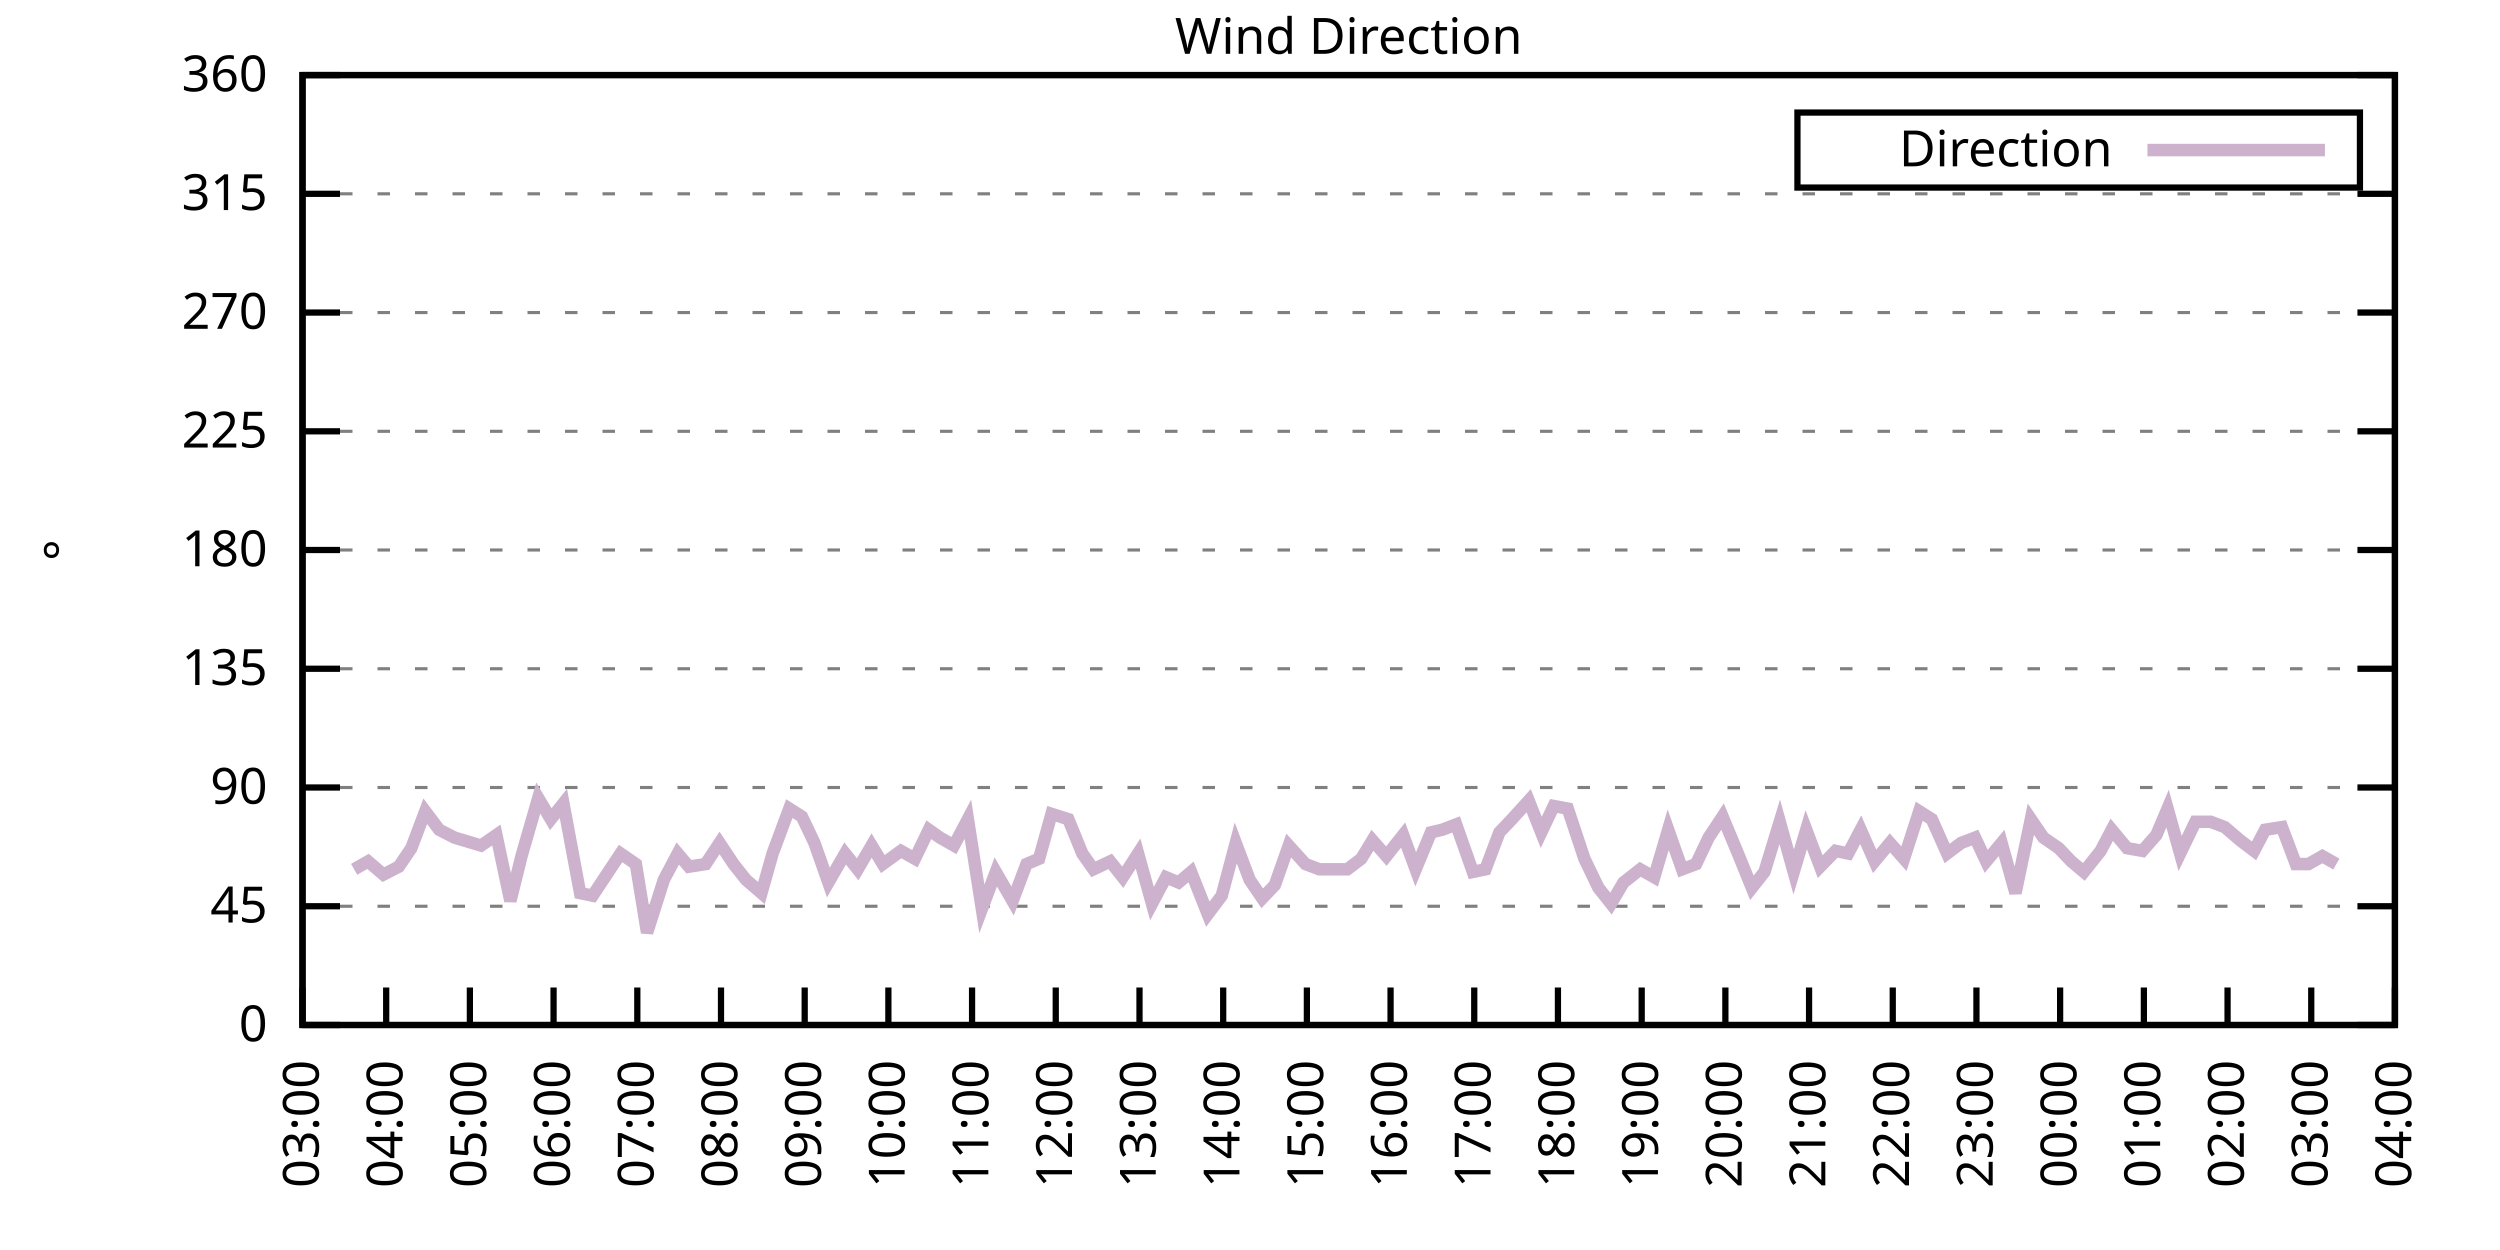
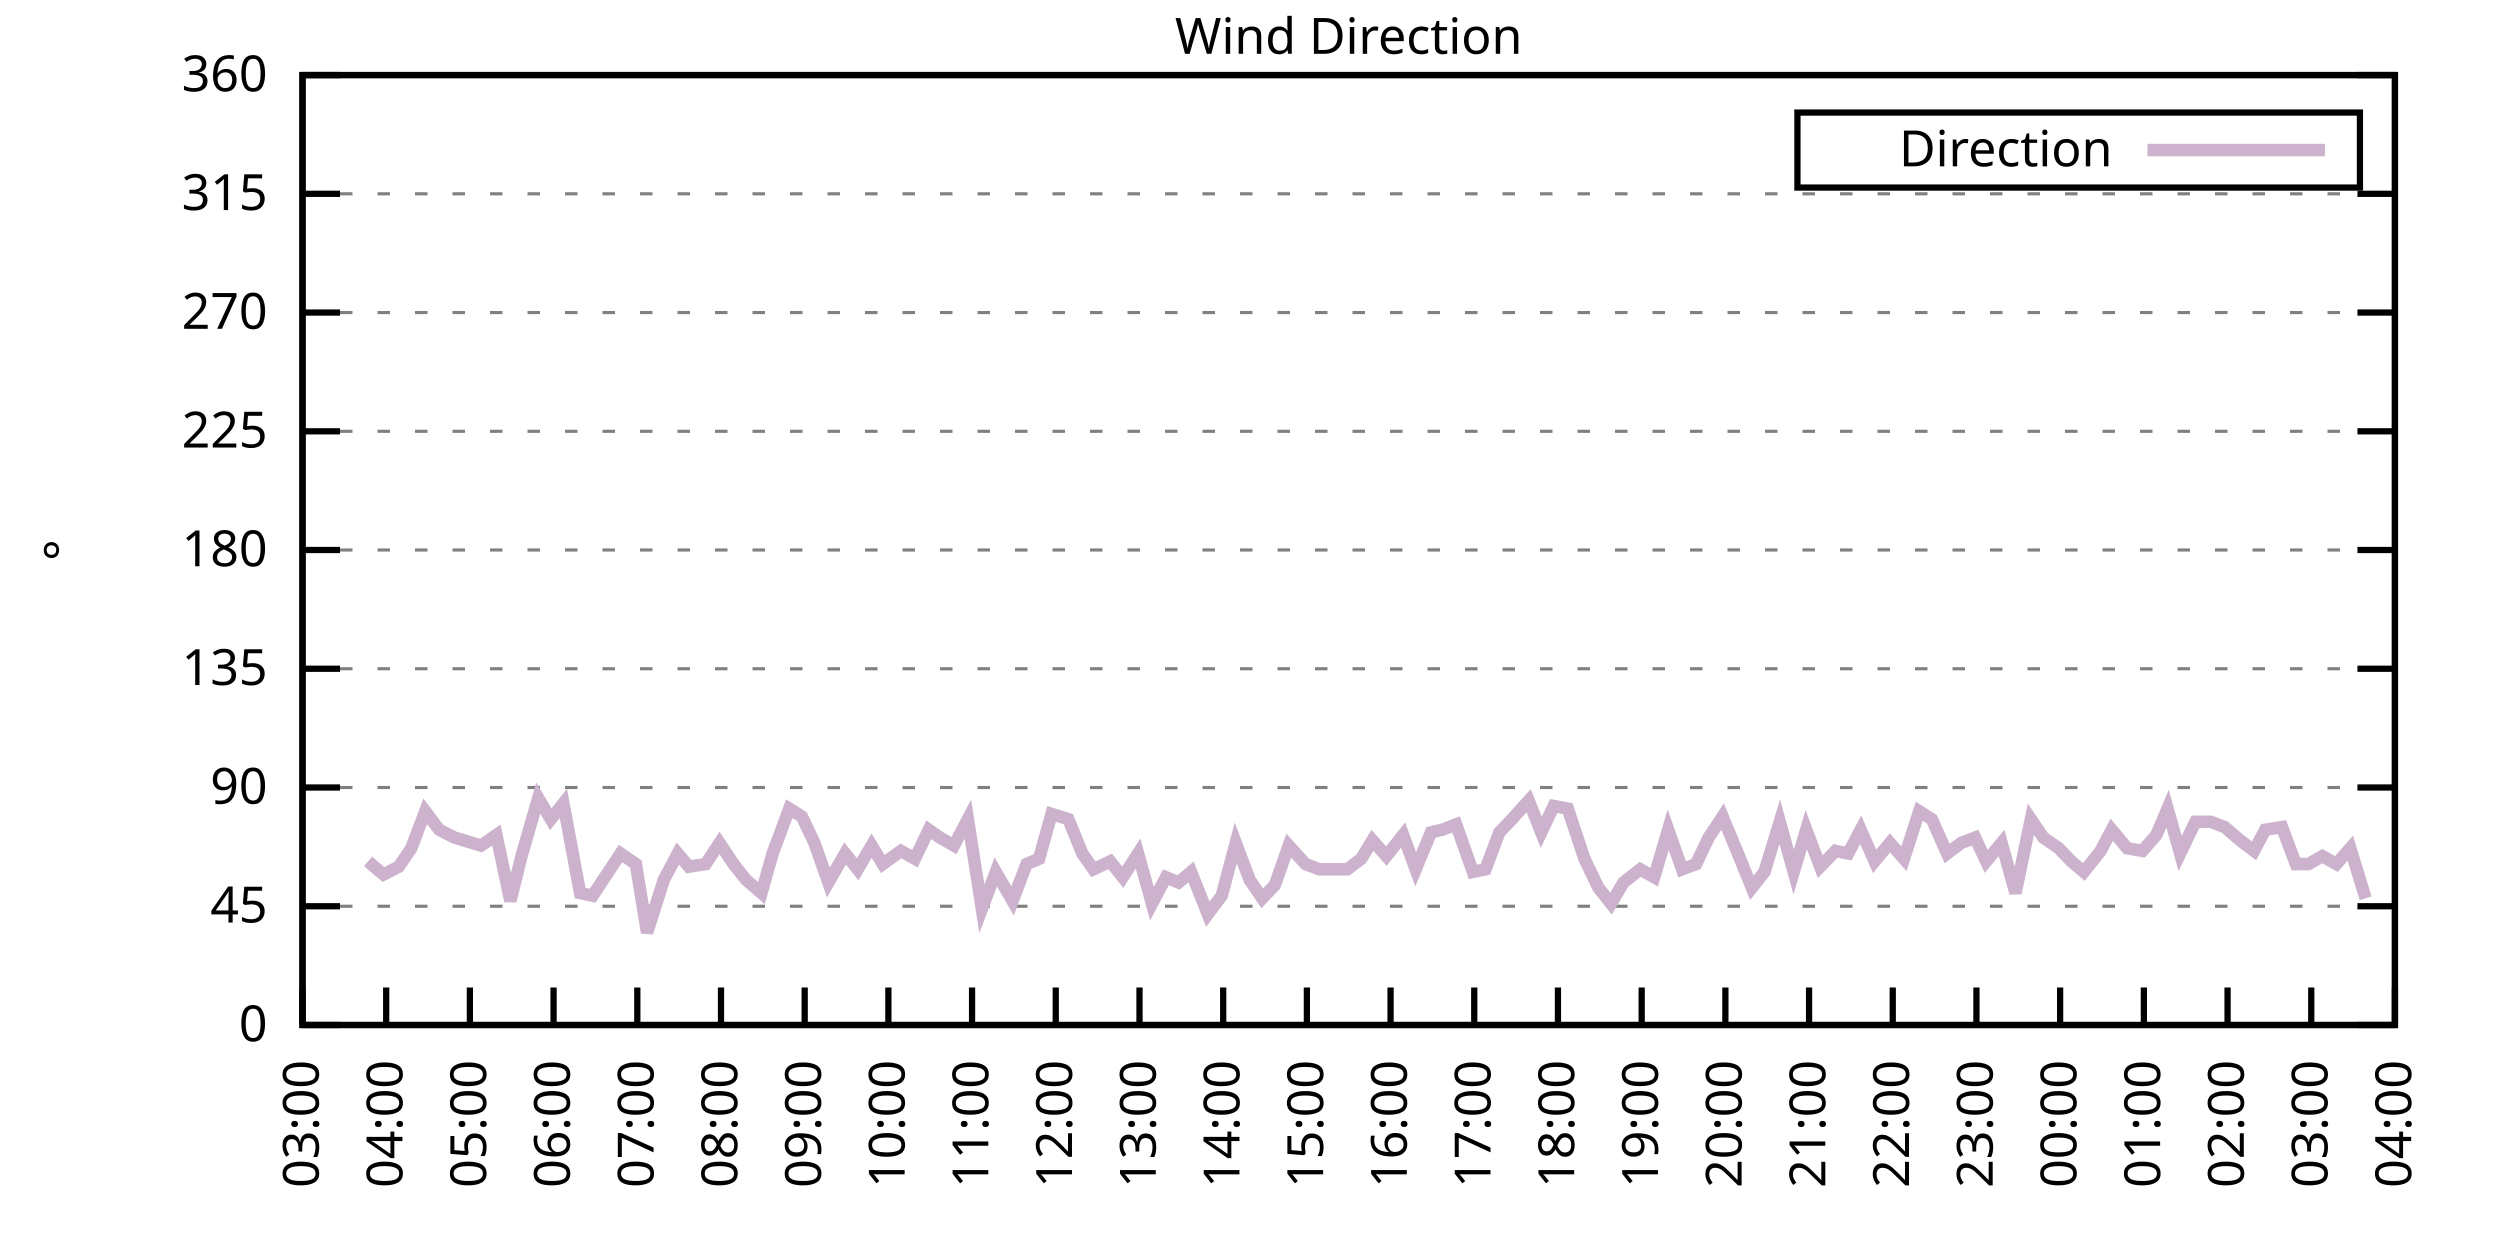
<svg xmlns="http://www.w3.org/2000/svg" xmlns:xlink="http://www.w3.org/1999/xlink" width="400" height="200" viewBox="0 0 400 200">
  <g id="gnuplot_canvas">
    <rect x="0" y="0" width="400" height="200" fill="none" />
    <defs>
      <circle id="gpDot" r="0.5" stroke-width="0.5" stroke="currentColor" />
      <path id="gpPt0" stroke-width="0.333" stroke="currentColor" d="M-1,0 h2 M0,-1 v2" />
      <path id="gpPt1" stroke-width="0.333" stroke="currentColor" d="M-1,-1 L1,1 M1,-1 L-1,1" />
      <path id="gpPt2" stroke-width="0.333" stroke="currentColor" d="M-1,0 L1,0 M0,-1 L0,1 M-1,-1 L1,1 M-1,1 L1,-1" />
      <rect id="gpPt3" stroke-width="0.333" stroke="currentColor" x="-1" y="-1" width="2" height="2" />
      <rect id="gpPt4" stroke-width="0.333" stroke="currentColor" fill="currentColor" x="-1" y="-1" width="2" height="2" />
      <circle id="gpPt5" stroke-width="0.333" stroke="currentColor" cx="0" cy="0" r="1" />
      <use xlink:href="#gpPt5" id="gpPt6" fill="currentColor" stroke="none" />
      <path id="gpPt7" stroke-width="0.333" stroke="currentColor" d="M0,-1.33 L-1.33,0.67 L1.33,0.67 z" />
      <use xlink:href="#gpPt7" id="gpPt8" fill="currentColor" stroke="none" />
      <use xlink:href="#gpPt7" id="gpPt9" stroke="currentColor" transform="rotate(180)" />
      <use xlink:href="#gpPt9" id="gpPt10" fill="currentColor" stroke="none" />
      <use xlink:href="#gpPt3" id="gpPt11" stroke="currentColor" transform="rotate(45)" />
      <use xlink:href="#gpPt11" id="gpPt12" fill="currentColor" stroke="none" />
      <path id="gpPt13" stroke-width="0.333" stroke="currentColor" d="M0,1.330 L1.265,0.411 L0.782,-1.067 L-0.782,-1.076 L-1.265,0.411 z" />
      <use xlink:href="#gpPt13" id="gpPt14" fill="currentColor" stroke="none" />
      <filter id="textbox" filterUnits="objectBoundingBox" x="0" y="0" height="1" width="1">
        <feFlood flood-color="white" flood-opacity="1" result="bgnd" />
        <feComposite in="SourceGraphic" in2="bgnd" operator="atop" />
      </filter>
      <filter id="greybox" filterUnits="objectBoundingBox" x="0" y="0" height="1" width="1">
        <feFlood flood-color="lightgrey" flood-opacity="1" result="grey" />
        <feComposite in="SourceGraphic" in2="grey" operator="atop" />
      </filter>
    </defs>
    <g fill="none" color="white" stroke="currentColor" stroke-width="1.00" stroke-linecap="butt" stroke-linejoin="miter">
</g>
    <g fill="none" color="black" stroke="currentColor" stroke-width="1.00" stroke-linecap="butt" stroke-linejoin="miter">
      <g stroke="none" shape-rendering="crispEdges">
        <polygon fill="rgb(255, 255, 255)" points="48.40,164.00 383.18,164.00 383.18,12.02 48.40,12.02 " />
      </g>
    </g>
    <g fill="none" color="black" stroke="currentColor" stroke-width="1.00" stroke-linecap="butt" stroke-linejoin="miter">
</g>
    <g fill="none" color="black" stroke="black" stroke-width="0.50" stroke-linecap="butt" stroke-linejoin="miter">
</g>
    <g fill="none" color="gray" stroke="currentColor" stroke-width="0.50" stroke-linecap="butt" stroke-linejoin="miter">
      <path stroke="gray" stroke-dasharray="2,4" class="gridline" d="M48.40,164.00 L383.19,164.00  " />
    </g>
    <g fill="none" color="gray" stroke="gray" stroke-width="1.00" stroke-linecap="butt" stroke-linejoin="miter">
</g>
    <g fill="none" color="black" stroke="currentColor" stroke-width="1.00" stroke-linecap="butt" stroke-linejoin="miter">
      <path stroke="black" d="M48.40,164.00 L54.40,164.00 M383.19,164.00 L377.19,164.00  " />
      <g transform="translate(42.80,166.60)" stroke="none" fill="black" font-family="Sans" font-size="8.00" text-anchor="end">
        <text>
          <tspan font-family="Sans"> 0</tspan>
        </text>
      </g>
    </g>
    <g fill="none" color="black" stroke="currentColor" stroke-width="1.00" stroke-linecap="butt" stroke-linejoin="miter">
</g>
    <g fill="none" color="black" stroke="black" stroke-width="0.50" stroke-linecap="butt" stroke-linejoin="miter">
</g>
    <g fill="none" color="gray" stroke="currentColor" stroke-width="0.50" stroke-linecap="butt" stroke-linejoin="miter">
      <path stroke="gray" stroke-dasharray="2,4" class="gridline" d="M48.40,145.00 L383.19,145.00  " />
    </g>
    <g fill="none" color="gray" stroke="gray" stroke-width="1.00" stroke-linecap="butt" stroke-linejoin="miter">
</g>
    <g fill="none" color="black" stroke="currentColor" stroke-width="1.00" stroke-linecap="butt" stroke-linejoin="miter">
      <path stroke="black" d="M48.40,145.00 L54.40,145.00 M383.19,145.00 L377.19,145.00  " />
      <g transform="translate(42.80,147.60)" stroke="none" fill="black" font-family="Sans" font-size="8.00" text-anchor="end">
        <text>
          <tspan font-family="Sans"> 45</tspan>
        </text>
      </g>
    </g>
    <g fill="none" color="black" stroke="currentColor" stroke-width="1.00" stroke-linecap="butt" stroke-linejoin="miter">
</g>
    <g fill="none" color="black" stroke="black" stroke-width="0.50" stroke-linecap="butt" stroke-linejoin="miter">
</g>
    <g fill="none" color="gray" stroke="currentColor" stroke-width="0.50" stroke-linecap="butt" stroke-linejoin="miter">
      <path stroke="gray" stroke-dasharray="2,4" class="gridline" d="M48.40,126.00 L383.19,126.00  " />
    </g>
    <g fill="none" color="gray" stroke="gray" stroke-width="1.00" stroke-linecap="butt" stroke-linejoin="miter">
</g>
    <g fill="none" color="black" stroke="currentColor" stroke-width="1.00" stroke-linecap="butt" stroke-linejoin="miter">
      <path stroke="black" d="M48.40,126.00 L54.40,126.00 M383.19,126.00 L377.19,126.00  " />
      <g transform="translate(42.80,128.60)" stroke="none" fill="black" font-family="Sans" font-size="8.00" text-anchor="end">
        <text>
          <tspan font-family="Sans"> 90</tspan>
        </text>
      </g>
    </g>
    <g fill="none" color="black" stroke="currentColor" stroke-width="1.00" stroke-linecap="butt" stroke-linejoin="miter">
</g>
    <g fill="none" color="black" stroke="black" stroke-width="0.50" stroke-linecap="butt" stroke-linejoin="miter">
</g>
    <g fill="none" color="gray" stroke="currentColor" stroke-width="0.50" stroke-linecap="butt" stroke-linejoin="miter">
      <path stroke="gray" stroke-dasharray="2,4" class="gridline" d="M48.40,107.00 L383.19,107.00  " />
    </g>
    <g fill="none" color="gray" stroke="gray" stroke-width="1.00" stroke-linecap="butt" stroke-linejoin="miter">
</g>
    <g fill="none" color="black" stroke="currentColor" stroke-width="1.00" stroke-linecap="butt" stroke-linejoin="miter">
      <path stroke="black" d="M48.40,107.00 L54.40,107.00 M383.19,107.00 L377.19,107.00  " />
      <g transform="translate(42.80,109.60)" stroke="none" fill="black" font-family="Sans" font-size="8.00" text-anchor="end">
        <text>
          <tspan font-family="Sans"> 135</tspan>
        </text>
      </g>
    </g>
    <g fill="none" color="black" stroke="currentColor" stroke-width="1.00" stroke-linecap="butt" stroke-linejoin="miter">
</g>
    <g fill="none" color="black" stroke="black" stroke-width="0.50" stroke-linecap="butt" stroke-linejoin="miter">
</g>
    <g fill="none" color="gray" stroke="currentColor" stroke-width="0.50" stroke-linecap="butt" stroke-linejoin="miter">
      <path stroke="gray" stroke-dasharray="2,4" class="gridline" d="M48.40,88.00 L383.19,88.00  " />
    </g>
    <g fill="none" color="gray" stroke="gray" stroke-width="1.00" stroke-linecap="butt" stroke-linejoin="miter">
</g>
    <g fill="none" color="black" stroke="currentColor" stroke-width="1.00" stroke-linecap="butt" stroke-linejoin="miter">
      <path stroke="black" d="M48.40,88.00 L54.40,88.00 M383.19,88.00 L377.19,88.00  " />
      <g transform="translate(42.80,90.60)" stroke="none" fill="black" font-family="Sans" font-size="8.00" text-anchor="end">
        <text>
          <tspan font-family="Sans"> 180</tspan>
        </text>
      </g>
    </g>
    <g fill="none" color="black" stroke="currentColor" stroke-width="1.00" stroke-linecap="butt" stroke-linejoin="miter">
</g>
    <g fill="none" color="black" stroke="black" stroke-width="0.50" stroke-linecap="butt" stroke-linejoin="miter">
</g>
    <g fill="none" color="gray" stroke="currentColor" stroke-width="0.50" stroke-linecap="butt" stroke-linejoin="miter">
      <path stroke="gray" stroke-dasharray="2,4" class="gridline" d="M48.40,69.01 L383.19,69.01  " />
    </g>
    <g fill="none" color="gray" stroke="gray" stroke-width="1.00" stroke-linecap="butt" stroke-linejoin="miter">
</g>
    <g fill="none" color="black" stroke="currentColor" stroke-width="1.00" stroke-linecap="butt" stroke-linejoin="miter">
      <path stroke="black" d="M48.40,69.01 L54.40,69.01 M383.19,69.01 L377.19,69.01  " />
      <g transform="translate(42.80,71.61)" stroke="none" fill="black" font-family="Sans" font-size="8.00" text-anchor="end">
        <text>
          <tspan font-family="Sans"> 225</tspan>
        </text>
      </g>
    </g>
    <g fill="none" color="black" stroke="currentColor" stroke-width="1.00" stroke-linecap="butt" stroke-linejoin="miter">
</g>
    <g fill="none" color="black" stroke="black" stroke-width="0.50" stroke-linecap="butt" stroke-linejoin="miter">
</g>
    <g fill="none" color="gray" stroke="currentColor" stroke-width="0.50" stroke-linecap="butt" stroke-linejoin="miter">
      <path stroke="gray" stroke-dasharray="2,4" class="gridline" d="M48.40,50.01 L383.19,50.01  " />
    </g>
    <g fill="none" color="gray" stroke="gray" stroke-width="1.00" stroke-linecap="butt" stroke-linejoin="miter">
</g>
    <g fill="none" color="black" stroke="currentColor" stroke-width="1.00" stroke-linecap="butt" stroke-linejoin="miter">
      <path stroke="black" d="M48.40,50.01 L54.40,50.01 M383.19,50.01 L377.19,50.01  " />
      <g transform="translate(42.80,52.61)" stroke="none" fill="black" font-family="Sans" font-size="8.00" text-anchor="end">
        <text>
          <tspan font-family="Sans"> 270</tspan>
        </text>
      </g>
    </g>
    <g fill="none" color="black" stroke="currentColor" stroke-width="1.00" stroke-linecap="butt" stroke-linejoin="miter">
</g>
    <g fill="none" color="black" stroke="black" stroke-width="0.50" stroke-linecap="butt" stroke-linejoin="miter">
</g>
    <g fill="none" color="gray" stroke="currentColor" stroke-width="0.50" stroke-linecap="butt" stroke-linejoin="miter">
      <path stroke="gray" stroke-dasharray="2,4" class="gridline" d="M48.40,31.01 L383.19,31.01  " />
    </g>
    <g fill="none" color="gray" stroke="gray" stroke-width="1.00" stroke-linecap="butt" stroke-linejoin="miter">
</g>
    <g fill="none" color="black" stroke="currentColor" stroke-width="1.00" stroke-linecap="butt" stroke-linejoin="miter">
      <path stroke="black" d="M48.40,31.01 L54.40,31.01 M383.19,31.01 L377.19,31.01  " />
      <g transform="translate(42.80,33.61)" stroke="none" fill="black" font-family="Sans" font-size="8.00" text-anchor="end">
        <text>
          <tspan font-family="Sans"> 315</tspan>
        </text>
      </g>
    </g>
    <g fill="none" color="black" stroke="currentColor" stroke-width="1.00" stroke-linecap="butt" stroke-linejoin="miter">
</g>
    <g fill="none" color="black" stroke="black" stroke-width="0.50" stroke-linecap="butt" stroke-linejoin="miter">
</g>
    <g fill="none" color="gray" stroke="currentColor" stroke-width="0.50" stroke-linecap="butt" stroke-linejoin="miter">
      <path stroke="gray" stroke-dasharray="2,4" class="gridline" d="M48.40,12.01 L383.19,12.01  " />
    </g>
    <g fill="none" color="gray" stroke="gray" stroke-width="1.00" stroke-linecap="butt" stroke-linejoin="miter">
</g>
    <g fill="none" color="black" stroke="currentColor" stroke-width="1.00" stroke-linecap="butt" stroke-linejoin="miter">
      <path stroke="black" d="M48.40,12.01 L54.40,12.01 M383.19,12.01 L377.19,12.01  " />
      <g transform="translate(42.80,14.61)" stroke="none" fill="black" font-family="Sans" font-size="8.00" text-anchor="end">
        <text>
          <tspan font-family="Sans"> 360</tspan>
        </text>
      </g>
    </g>
    <g fill="none" color="black" stroke="currentColor" stroke-width="1.00" stroke-linecap="butt" stroke-linejoin="miter">
      <path stroke="black" d="M48.40,164.00 L48.40,158.00  " />
      <g transform="translate(51.00,169.60) rotate(270.00)" stroke="none" fill="black" font-family="Sans" font-size="8.00" text-anchor="end">
        <text>
          <tspan font-family="Sans">03:00</tspan>
        </text>
      </g>
    </g>
    <g fill="none" color="black" stroke="currentColor" stroke-width="1.00" stroke-linecap="butt" stroke-linejoin="miter">
      <path stroke="black" d="M61.79,164.00 L61.79,158.00  " />
      <g transform="translate(64.39,169.60) rotate(270.00)" stroke="none" fill="black" font-family="Sans" font-size="8.00" text-anchor="end">
        <text>
          <tspan font-family="Sans">04:00</tspan>
        </text>
      </g>
    </g>
    <g fill="none" color="black" stroke="currentColor" stroke-width="1.00" stroke-linecap="butt" stroke-linejoin="miter">
      <path stroke="black" d="M75.18,164.00 L75.18,158.00  " />
      <g transform="translate(77.78,169.60) rotate(270.00)" stroke="none" fill="black" font-family="Sans" font-size="8.00" text-anchor="end">
        <text>
          <tspan font-family="Sans">05:00</tspan>
        </text>
      </g>
    </g>
    <g fill="none" color="black" stroke="currentColor" stroke-width="1.00" stroke-linecap="butt" stroke-linejoin="miter">
      <path stroke="black" d="M88.57,164.00 L88.57,158.00  " />
      <g transform="translate(91.17,169.60) rotate(270.00)" stroke="none" fill="black" font-family="Sans" font-size="8.00" text-anchor="end">
        <text>
          <tspan font-family="Sans">06:00</tspan>
        </text>
      </g>
    </g>
    <g fill="none" color="black" stroke="currentColor" stroke-width="1.00" stroke-linecap="butt" stroke-linejoin="miter">
      <path stroke="black" d="M101.97,164.00 L101.97,158.00  " />
      <g transform="translate(104.57,169.60) rotate(270.00)" stroke="none" fill="black" font-family="Sans" font-size="8.00" text-anchor="end">
        <text>
          <tspan font-family="Sans">07:00</tspan>
        </text>
      </g>
    </g>
    <g fill="none" color="black" stroke="currentColor" stroke-width="1.00" stroke-linecap="butt" stroke-linejoin="miter">
      <path stroke="black" d="M115.36,164.00 L115.36,158.00  " />
      <g transform="translate(117.96,169.60) rotate(270.00)" stroke="none" fill="black" font-family="Sans" font-size="8.00" text-anchor="end">
        <text>
          <tspan font-family="Sans">08:00</tspan>
        </text>
      </g>
    </g>
    <g fill="none" color="black" stroke="currentColor" stroke-width="1.00" stroke-linecap="butt" stroke-linejoin="miter">
      <path stroke="black" d="M128.75,164.00 L128.75,158.00  " />
      <g transform="translate(131.35,169.60) rotate(270.00)" stroke="none" fill="black" font-family="Sans" font-size="8.00" text-anchor="end">
        <text>
          <tspan font-family="Sans">09:00</tspan>
        </text>
      </g>
    </g>
    <g fill="none" color="black" stroke="currentColor" stroke-width="1.00" stroke-linecap="butt" stroke-linejoin="miter">
      <path stroke="black" d="M142.14,164.00 L142.14,158.00  " />
      <g transform="translate(144.74,169.60) rotate(270.00)" stroke="none" fill="black" font-family="Sans" font-size="8.00" text-anchor="end">
        <text>
          <tspan font-family="Sans">10:00</tspan>
        </text>
      </g>
    </g>
    <g fill="none" color="black" stroke="currentColor" stroke-width="1.00" stroke-linecap="butt" stroke-linejoin="miter">
      <path stroke="black" d="M155.53,164.00 L155.53,158.00  " />
      <g transform="translate(158.13,169.60) rotate(270.00)" stroke="none" fill="black" font-family="Sans" font-size="8.00" text-anchor="end">
        <text>
          <tspan font-family="Sans">11:00</tspan>
        </text>
      </g>
    </g>
    <g fill="none" color="black" stroke="currentColor" stroke-width="1.00" stroke-linecap="butt" stroke-linejoin="miter">
      <path stroke="black" d="M168.92,164.00 L168.92,158.00  " />
      <g transform="translate(171.52,169.60) rotate(270.00)" stroke="none" fill="black" font-family="Sans" font-size="8.00" text-anchor="end">
        <text>
          <tspan font-family="Sans">12:00</tspan>
        </text>
      </g>
    </g>
    <g fill="none" color="black" stroke="currentColor" stroke-width="1.00" stroke-linecap="butt" stroke-linejoin="miter">
      <path stroke="black" d="M182.32,164.00 L182.32,158.00  " />
      <g transform="translate(184.92,169.60) rotate(270.00)" stroke="none" fill="black" font-family="Sans" font-size="8.00" text-anchor="end">
        <text>
          <tspan font-family="Sans">13:00</tspan>
        </text>
      </g>
    </g>
    <g fill="none" color="black" stroke="currentColor" stroke-width="1.00" stroke-linecap="butt" stroke-linejoin="miter">
      <path stroke="black" d="M195.71,164.00 L195.71,158.00  " />
      <g transform="translate(198.31,169.60) rotate(270.00)" stroke="none" fill="black" font-family="Sans" font-size="8.00" text-anchor="end">
        <text>
          <tspan font-family="Sans">14:00</tspan>
        </text>
      </g>
    </g>
    <g fill="none" color="black" stroke="currentColor" stroke-width="1.00" stroke-linecap="butt" stroke-linejoin="miter">
      <path stroke="black" d="M209.10,164.00 L209.10,158.00  " />
      <g transform="translate(211.70,169.60) rotate(270.00)" stroke="none" fill="black" font-family="Sans" font-size="8.00" text-anchor="end">
        <text>
          <tspan font-family="Sans">15:00</tspan>
        </text>
      </g>
    </g>
    <g fill="none" color="black" stroke="currentColor" stroke-width="1.00" stroke-linecap="butt" stroke-linejoin="miter">
      <path stroke="black" d="M222.49,164.00 L222.49,158.00  " />
      <g transform="translate(225.09,169.60) rotate(270.00)" stroke="none" fill="black" font-family="Sans" font-size="8.00" text-anchor="end">
        <text>
          <tspan font-family="Sans">16:00</tspan>
        </text>
      </g>
    </g>
    <g fill="none" color="black" stroke="currentColor" stroke-width="1.00" stroke-linecap="butt" stroke-linejoin="miter">
      <path stroke="black" d="M235.88,164.00 L235.88,158.00  " />
      <g transform="translate(238.48,169.60) rotate(270.00)" stroke="none" fill="black" font-family="Sans" font-size="8.00" text-anchor="end">
        <text>
          <tspan font-family="Sans">17:00</tspan>
        </text>
      </g>
    </g>
    <g fill="none" color="black" stroke="currentColor" stroke-width="1.00" stroke-linecap="butt" stroke-linejoin="miter">
      <path stroke="black" d="M249.27,164.00 L249.27,158.00  " />
      <g transform="translate(251.87,169.60) rotate(270.00)" stroke="none" fill="black" font-family="Sans" font-size="8.00" text-anchor="end">
        <text>
          <tspan font-family="Sans">18:00</tspan>
        </text>
      </g>
    </g>
    <g fill="none" color="black" stroke="currentColor" stroke-width="1.00" stroke-linecap="butt" stroke-linejoin="miter">
      <path stroke="black" d="M262.67,164.00 L262.67,158.00  " />
      <g transform="translate(265.27,169.60) rotate(270.00)" stroke="none" fill="black" font-family="Sans" font-size="8.00" text-anchor="end">
        <text>
          <tspan font-family="Sans">19:00</tspan>
        </text>
      </g>
    </g>
    <g fill="none" color="black" stroke="currentColor" stroke-width="1.00" stroke-linecap="butt" stroke-linejoin="miter">
      <path stroke="black" d="M276.06,164.00 L276.06,158.00  " />
      <g transform="translate(278.66,169.60) rotate(270.00)" stroke="none" fill="black" font-family="Sans" font-size="8.00" text-anchor="end">
        <text>
          <tspan font-family="Sans">20:00</tspan>
        </text>
      </g>
    </g>
    <g fill="none" color="black" stroke="currentColor" stroke-width="1.00" stroke-linecap="butt" stroke-linejoin="miter">
      <path stroke="black" d="M289.45,164.00 L289.45,158.00  " />
      <g transform="translate(292.05,169.60) rotate(270.00)" stroke="none" fill="black" font-family="Sans" font-size="8.00" text-anchor="end">
        <text>
          <tspan font-family="Sans">21:00</tspan>
        </text>
      </g>
    </g>
    <g fill="none" color="black" stroke="currentColor" stroke-width="1.00" stroke-linecap="butt" stroke-linejoin="miter">
      <path stroke="black" d="M302.84,164.00 L302.84,158.00  " />
      <g transform="translate(305.44,169.60) rotate(270.00)" stroke="none" fill="black" font-family="Sans" font-size="8.00" text-anchor="end">
        <text>
          <tspan font-family="Sans">22:00</tspan>
        </text>
      </g>
    </g>
    <g fill="none" color="black" stroke="currentColor" stroke-width="1.00" stroke-linecap="butt" stroke-linejoin="miter">
      <path stroke="black" d="M316.23,164.00 L316.23,158.00  " />
      <g transform="translate(318.83,169.60) rotate(270.00)" stroke="none" fill="black" font-family="Sans" font-size="8.00" text-anchor="end">
        <text>
          <tspan font-family="Sans">23:00</tspan>
        </text>
      </g>
    </g>
    <g fill="none" color="black" stroke="currentColor" stroke-width="1.00" stroke-linecap="butt" stroke-linejoin="miter">
      <path stroke="black" d="M329.62,164.00 L329.62,158.00  " />
      <g transform="translate(332.22,169.60) rotate(270.00)" stroke="none" fill="black" font-family="Sans" font-size="8.00" text-anchor="end">
        <text>
          <tspan font-family="Sans">00:00</tspan>
        </text>
      </g>
    </g>
    <g fill="none" color="black" stroke="currentColor" stroke-width="1.00" stroke-linecap="butt" stroke-linejoin="miter">
      <path stroke="black" d="M343.02,164.00 L343.02,158.00  " />
      <g transform="translate(345.62,169.60) rotate(270.00)" stroke="none" fill="black" font-family="Sans" font-size="8.00" text-anchor="end">
        <text>
          <tspan font-family="Sans">01:00</tspan>
        </text>
      </g>
    </g>
    <g fill="none" color="black" stroke="currentColor" stroke-width="1.00" stroke-linecap="butt" stroke-linejoin="miter">
      <path stroke="black" d="M356.41,164.00 L356.41,158.00  " />
      <g transform="translate(359.01,169.60) rotate(270.00)" stroke="none" fill="black" font-family="Sans" font-size="8.00" text-anchor="end">
        <text>
          <tspan font-family="Sans">02:00</tspan>
        </text>
      </g>
    </g>
    <g fill="none" color="black" stroke="currentColor" stroke-width="1.00" stroke-linecap="butt" stroke-linejoin="miter">
      <path stroke="black" d="M369.80,164.00 L369.80,158.00  " />
      <g transform="translate(372.40,169.60) rotate(270.00)" stroke="none" fill="black" font-family="Sans" font-size="8.00" text-anchor="end">
        <text>
          <tspan font-family="Sans">03:00</tspan>
        </text>
      </g>
    </g>
    <g fill="none" color="black" stroke="currentColor" stroke-width="1.00" stroke-linecap="butt" stroke-linejoin="miter">
      <path stroke="black" d="M383.19,164.00 L383.19,158.00  " />
      <g transform="translate(385.79,169.60) rotate(270.00)" stroke="none" fill="black" font-family="Sans" font-size="8.00" text-anchor="end">
        <text>
          <tspan font-family="Sans">04:00</tspan>
        </text>
      </g>
    </g>
    <g fill="none" color="black" stroke="currentColor" stroke-width="1.00" stroke-linecap="butt" stroke-linejoin="miter">
</g>
    <g fill="none" color="black" stroke="currentColor" stroke-width="1.00" stroke-linecap="butt" stroke-linejoin="miter">
      <path stroke="black" d="M48.40,12.01 L48.40,164.00 L383.19,164.00 L383.19,12.01 L48.40,12.01 Z  " />
    </g>
    <g fill="none" color="black" stroke="currentColor" stroke-width="1.00" stroke-linecap="butt" stroke-linejoin="miter">
</g>
    <g fill="none" color="black" stroke="currentColor" stroke-width="1.00" stroke-linecap="butt" stroke-linejoin="miter">
      <path stroke="black" d="M287.59,30.01 L287.59,18.01 L377.59,18.01 L377.59,30.01 L287.59,30.01 Z  " />
    </g>
    <g id="Wind_direction_plot_1">
      <g fill="none" color="white" stroke="black" stroke-width="2.00" stroke-linecap="butt" stroke-linejoin="miter">
</g>
      <g fill="none" color="black" stroke="currentColor" stroke-width="2.00" stroke-linecap="butt" stroke-linejoin="miter">
        <g transform="translate(337.99,26.61)" stroke="none" fill="black" font-family="Sans" font-size="8.00" text-anchor="end">
          <text>
            <tspan font-family="Sans">Direction</tspan>
          </text>
        </g>
      </g>
      <g fill="none" color="black" stroke="currentColor" stroke-width="2.00" stroke-linecap="butt" stroke-linejoin="miter">
-         <path stroke="rgb(204, 178, 204)" d="M343.59,24.01 L371.99,24.01 M56.66,139.09 L58.89,137.82 L61.35,139.93 L63.80,138.67 L65.81,135.71 L68.04,129.80   L70.27,132.76 L72.73,134.02 L76.97,135.29 L79.42,133.60 L81.66,144.16 L83.44,136.98 L86.12,127.69 L88.13,131.07   L90.14,128.54 L92.82,142.89 L94.82,143.31 L97.06,139.93 L99.29,136.56 L101.74,138.25 L103.53,149.22 L106.21,140.78   L108.44,136.56 L110.22,138.67 L112.90,138.25 L115.13,134.87 L117.37,138.25 L119.38,140.78 L121.83,142.89 L123.62,136.56   L126.29,129.38 L128.30,130.65 L130.31,134.87 L132.54,141.20 L135.22,136.56 L137.23,139.09 L139.46,135.29 L141.25,138.25   L144.15,136.14 L146.38,137.40 L148.61,132.76 L150.40,134.02 L152.63,135.29 L154.86,131.07 L157.10,145.42 L159.33,139.51   L162.01,144.16 L164.24,138.25 L166.25,137.40 L168.25,130.22 L170.93,131.07 L173.17,136.56 L174.95,139.09 L177.63,137.82   L179.64,140.36 L182.09,136.56 L184.32,144.58 L186.56,140.36 L188.57,141.20 L190.57,139.51 L193.25,146.27 L195.48,143.31   L197.72,134.87 L199.95,140.78 L201.96,143.73 L203.97,141.62 L206.20,135.29 L208.88,138.25 L211.11,139.09 L212.67,139.09   L215.57,139.09 L217.80,137.40 L219.59,134.45 L221.82,136.98 L224.50,133.60 L226.51,139.09 L228.96,133.18 L230.75,132.76   L232.98,131.91 L235.66,139.51 L237.67,139.09 L239.90,133.18 L241.91,131.07 L244.59,128.11 L246.60,133.18 L248.60,128.96   L250.84,129.38 L253.51,137.40 L255.75,142.05 L257.76,144.58 L259.76,141.20 L262.44,139.09 L264.67,140.36 L266.91,132.76   L269.14,139.09 L271.37,138.25 L273.38,134.02 L275.61,130.65 L278.07,136.56 L280.30,142.05 L282.31,139.51 L284.76,131.49   L286.99,139.51 L289.00,132.76 L291.23,138.67 L293.69,136.14 L295.70,136.56 L297.71,132.76 L299.94,137.82 L302.39,134.87   L304.63,137.40 L307.08,129.80 L309.09,131.07 L311.54,136.56 L313.78,134.87 L316.01,134.02 L317.79,137.82 L320.25,134.87   L322.48,142.89 L324.94,131.07 L326.95,134.02 L329.40,135.71 L331.41,137.82 L333.42,139.51 L336.10,136.14 L337.88,132.76   L340.34,135.71 L342.79,136.14 L345.02,133.60 L346.81,129.38 L348.82,136.56 L351.27,131.49 L353.73,131.49 L355.96,132.34   L358.42,134.45 L360.65,136.14 L362.43,132.76 L365.11,132.34 L367.34,138.25 L369.35,138.25 L371.58,136.98 L373.82,138.25    " />
+         <path stroke="rgb(204, 178, 204)" d="M343.59,24.01 L371.99,24.01 M58.89,137.82 L61.35,139.93 L63.80,138.67 L65.81,135.71 L68.04,129.80 L70.27,132.76   L72.73,134.02 L76.97,135.29 L79.42,133.60 L81.66,144.16 L83.44,136.98 L86.12,127.69 L88.13,131.07 L90.14,128.54   L92.82,142.89 L94.82,143.31 L97.06,139.93 L99.29,136.56 L101.74,138.25 L103.53,149.22 L106.21,140.78 L108.44,136.56   L110.22,138.67 L112.90,138.25 L115.13,134.87 L117.37,138.25 L119.38,140.78 L121.83,142.89 L123.62,136.56 L126.29,129.38   L128.30,130.65 L130.31,134.87 L132.54,141.20 L135.22,136.56 L137.23,139.09 L139.46,135.29 L141.25,138.25 L144.15,136.14   L146.38,137.40 L148.61,132.76 L150.40,134.02 L152.63,135.29 L154.86,131.07 L157.10,145.42 L159.33,139.51 L162.01,144.16   L164.24,138.25 L166.25,137.40 L168.25,130.22 L170.93,131.07 L173.17,136.56 L174.95,139.09 L177.63,137.82 L179.64,140.36   L182.09,136.56 L184.32,144.58 L186.56,140.36 L188.57,141.20 L190.57,139.51 L193.25,146.27 L195.48,143.31 L197.72,134.87   L199.95,140.78 L201.96,143.73 L203.97,141.62 L206.20,135.29 L208.88,138.25 L211.11,139.09 L212.67,139.09 L215.57,139.09   L217.80,137.40 L219.59,134.45 L221.82,136.98 L224.50,133.60 L226.51,139.09 L228.96,133.18 L230.75,132.76 L232.98,131.91   L235.66,139.51 L237.67,139.09 L239.90,133.18 L241.91,131.07 L244.59,128.11 L246.60,133.18 L248.60,128.96 L250.84,129.38   L253.51,137.40 L255.75,142.05 L257.76,144.58 L259.76,141.20 L262.44,139.09 L264.67,140.36 L266.91,132.76 L269.14,139.09   L271.37,138.25 L273.38,134.02 L275.61,130.65 L278.07,136.56 L280.30,142.05 L282.31,139.51 L284.76,131.49 L286.99,139.51   L289.00,132.76 L291.23,138.67 L293.69,136.14 L295.70,136.56 L297.71,132.76 L299.94,137.82 L302.39,134.87 L304.63,137.40   L307.08,129.80 L309.09,131.07 L311.54,136.56 L313.78,134.87 L316.01,134.02 L317.79,137.82 L320.25,134.87 L322.48,142.89   L324.94,131.07 L326.95,134.02 L329.40,135.71 L331.41,137.82 L333.42,139.51 L336.10,136.14 L337.88,132.76 L340.34,135.71   L342.79,136.14 L345.02,133.60 L346.81,129.38 L348.82,136.56 L351.27,131.49 L353.73,131.49 L355.96,132.34 L358.42,134.45   L360.65,136.14 L362.43,132.76 L365.11,132.34 L367.34,138.25 L369.35,138.25 L371.58,136.98 L373.82,138.25 L376.05,135.71   L378.50,143.73  " />
      </g>
    </g>
    <g fill="none" color="black" stroke="currentColor" stroke-width="2.00" stroke-linecap="butt" stroke-linejoin="miter">
</g>
    <g fill="none" color="black" stroke="black" stroke-width="1.00" stroke-linecap="butt" stroke-linejoin="miter">
</g>
    <g fill="none" color="black" stroke="currentColor" stroke-width="1.00" stroke-linecap="butt" stroke-linejoin="miter">
      <path stroke="black" d="M48.40,12.01 L48.40,164.00 L383.19,164.00 L383.19,12.01 L48.40,12.01 Z  " />
      <g transform="translate(12.80,88.01) rotate(270.00)" stroke="none" fill="black" font-family="Sans" font-size="8.00" text-anchor="middle">
        <text>
          <tspan font-family="Sans">°</tspan>
        </text>
      </g>
    </g>
    <g fill="none" color="black" stroke="currentColor" stroke-width="1.00" stroke-linecap="butt" stroke-linejoin="miter">
</g>
    <g fill="none" color="black" stroke="currentColor" stroke-width="1.00" stroke-linecap="butt" stroke-linejoin="miter">
      <g transform="translate(215.79,8.61)" stroke="none" fill="black" font-family="Sans" font-size="8.00" text-anchor="middle">
        <text>
          <tspan font-family="Sans">Wind Direction</tspan>
        </text>
      </g>
    </g>
    <g fill="none" color="black" stroke="currentColor" stroke-width="1.00" stroke-linecap="butt" stroke-linejoin="miter">
</g>
  </g>
</svg>
